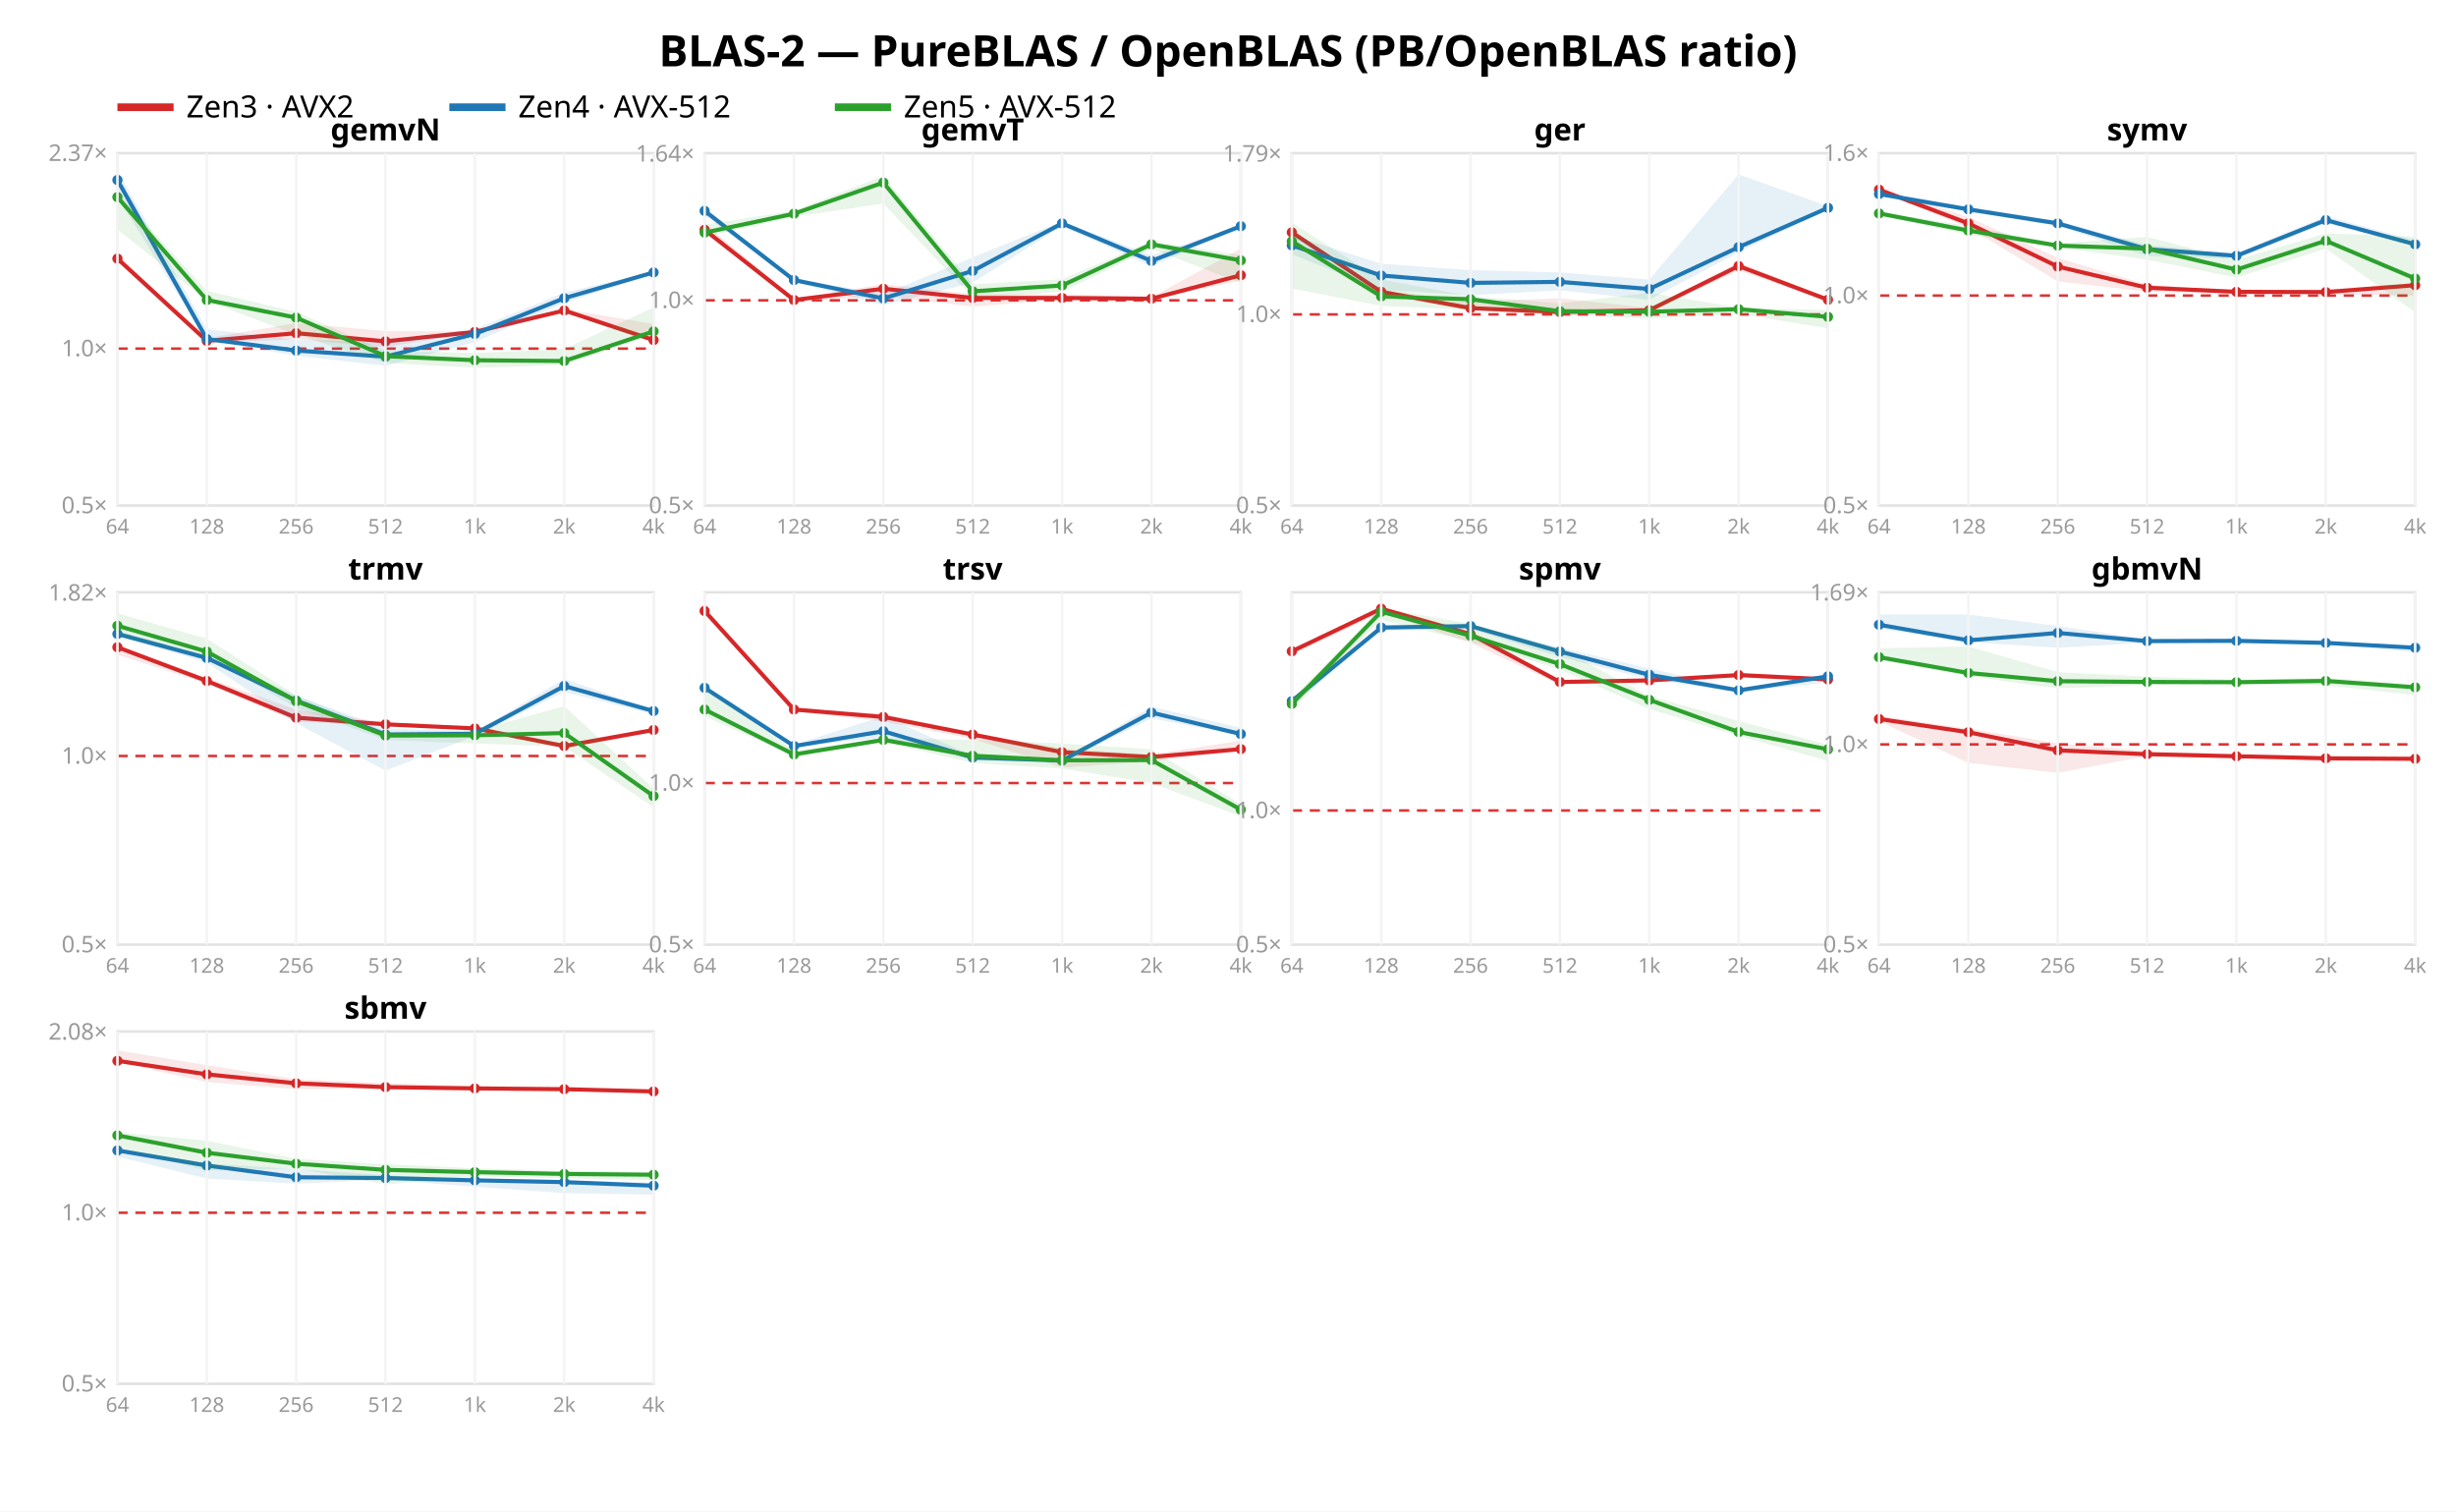
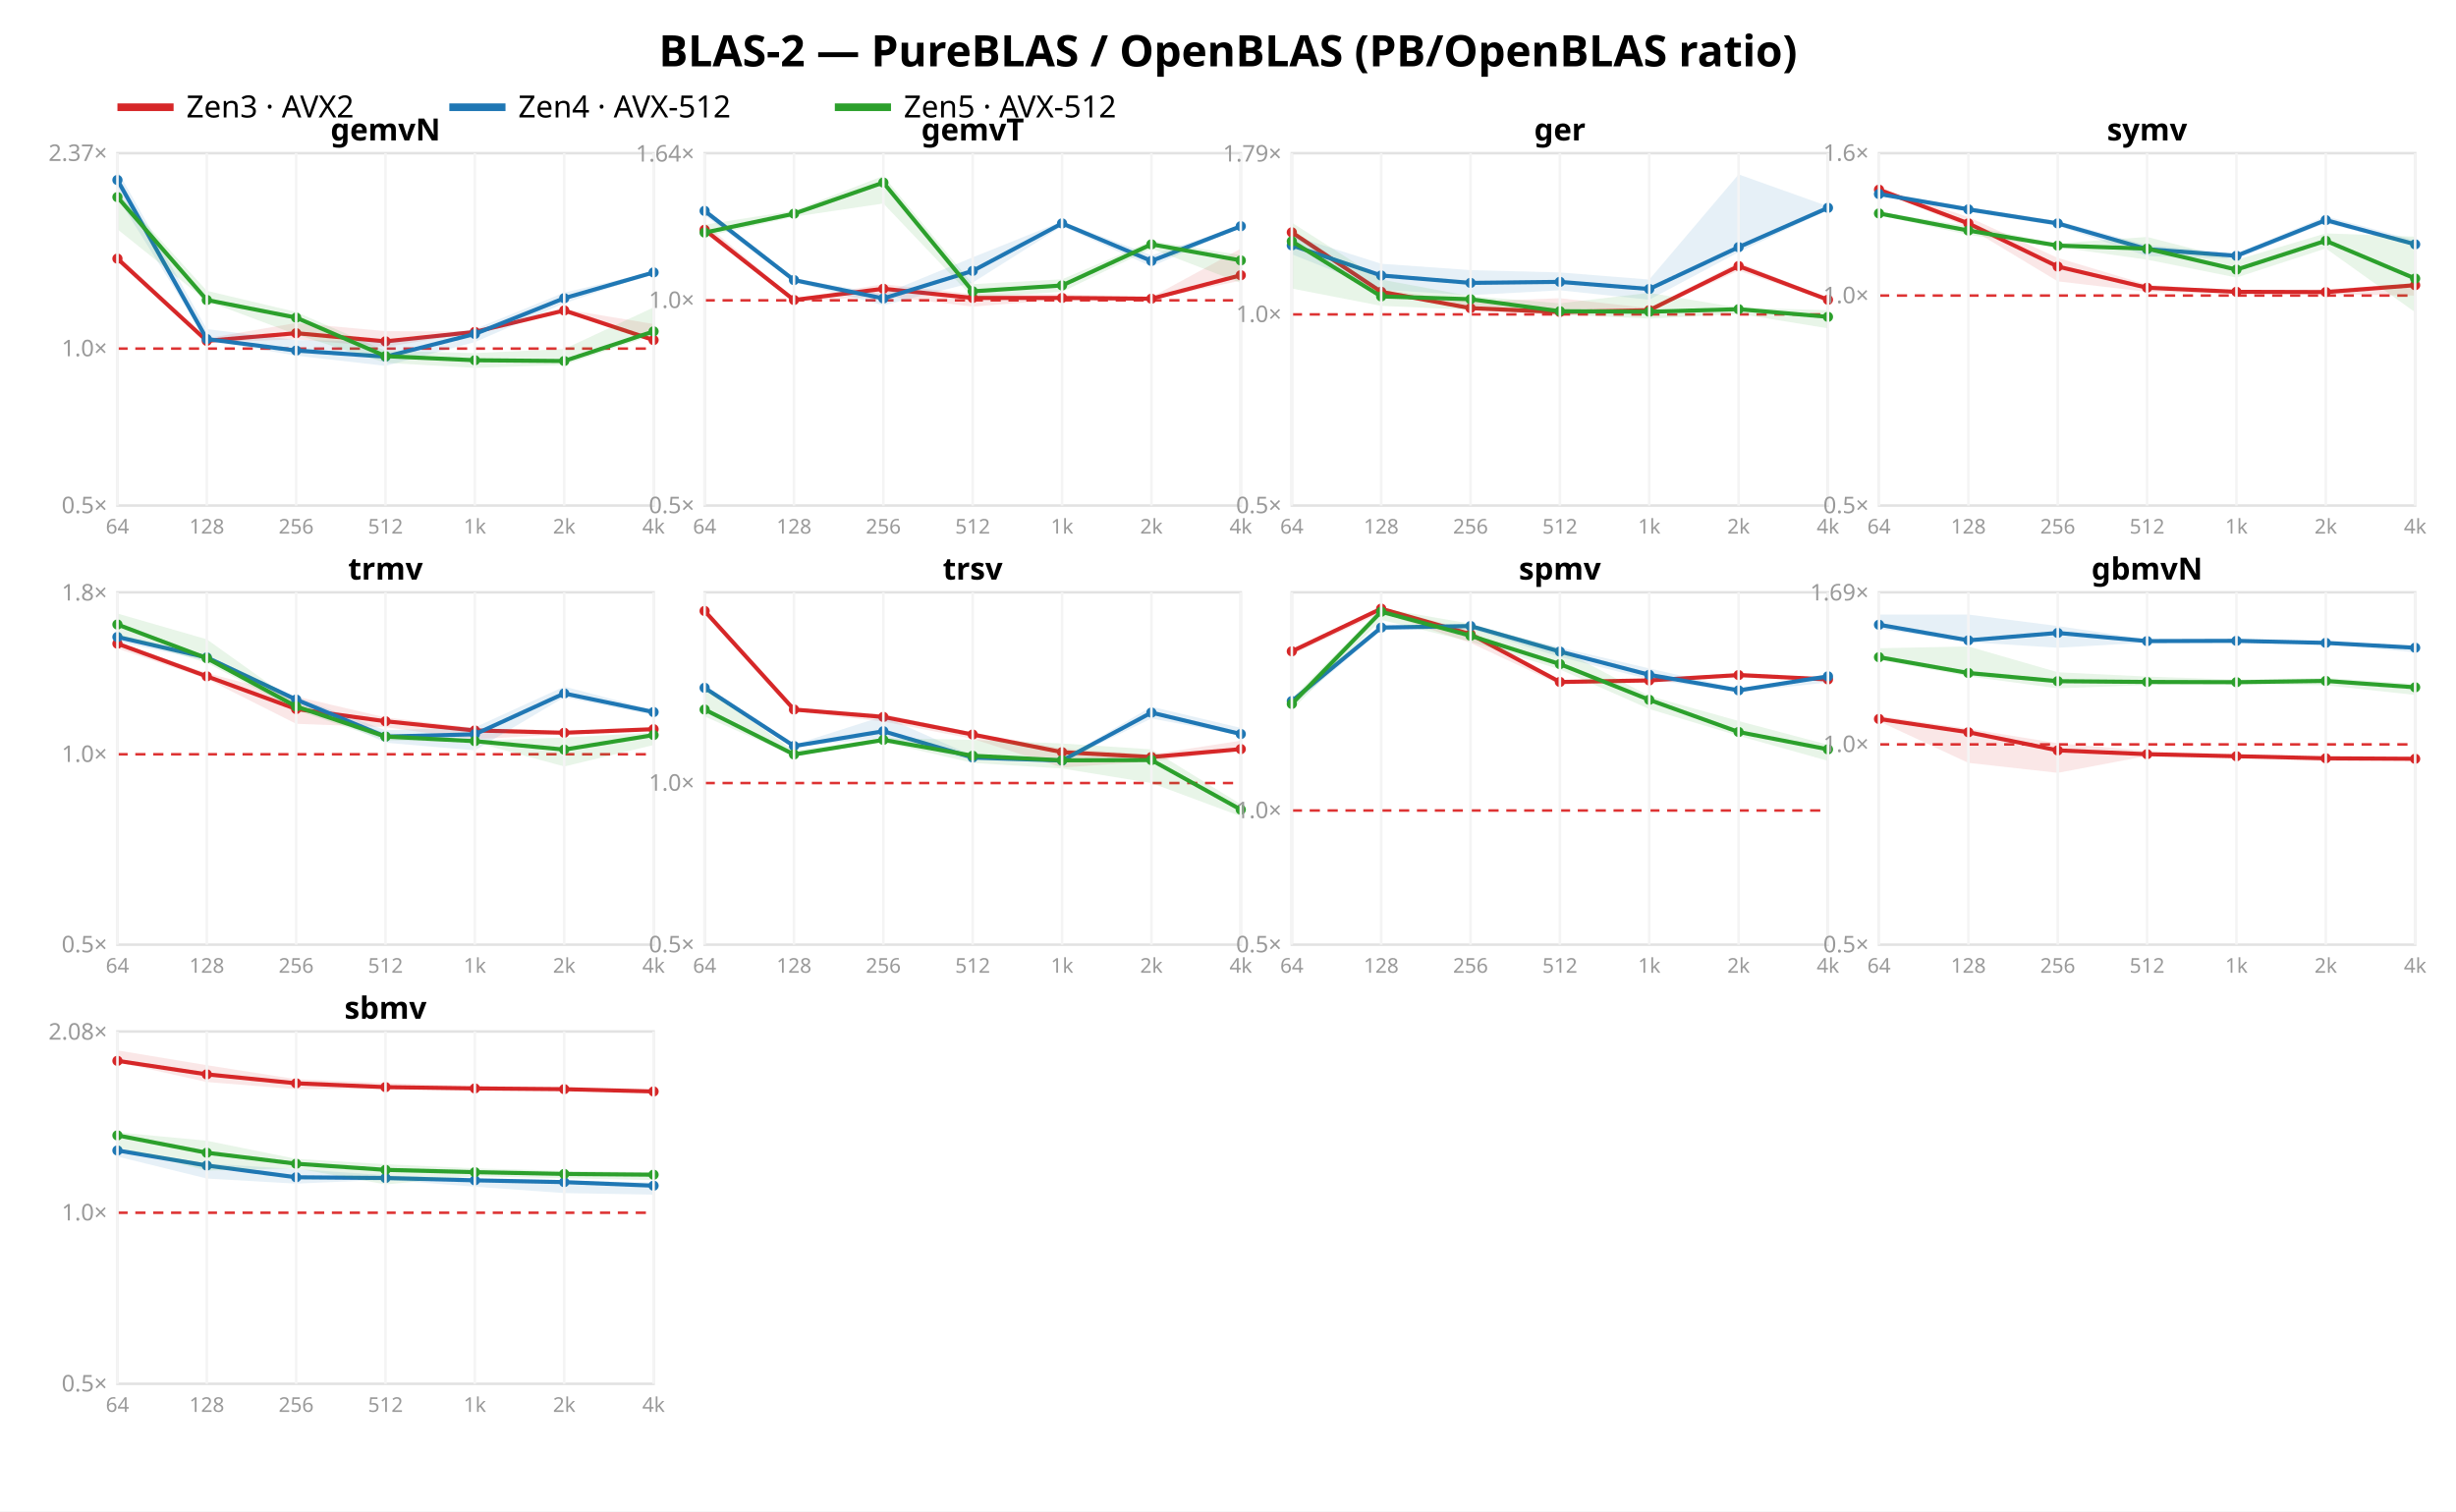
<svg xmlns="http://www.w3.org/2000/svg" width="962" height="592" font-family="sans-serif">
  <rect width="962" height="592" fill="white" />
  <text x="481.0" y="26" text-anchor="middle" font-size="17" font-weight="bold">BLAS-2 — PureBLAS / OpenBLAS (PB/OpenBLAS ratio)</text>
  <line x1="46" y1="42" x2="68" y2="42" stroke="#d62728" stroke-width="3" />
  <text x="73" y="46" font-size="12">Zen3 · AVX2</text>
  <line x1="176" y1="42" x2="198" y2="42" stroke="#1f77b4" stroke-width="3" />
  <text x="203" y="46" font-size="12">Zen4 · AVX-512</text>
  <line x1="327" y1="42" x2="349" y2="42" stroke="#2ca02c" stroke-width="3" />
  <text x="354" y="46" font-size="12">Zen5 · AVX-512</text>
  <rect x="46" y="60" width="210" height="138" fill="none" stroke="#e2e2e2" />
  <line x1="46" y1="136.54" x2="256" y2="136.54" stroke="#d33" stroke-dasharray="4 3" />
  <text x="42" y="201.0" text-anchor="end" font-size="9" fill="#999">0.5×</text>
  <text x="42" y="139.54" text-anchor="end" font-size="9" fill="#999">1.0×</text>
  <text x="42" y="63.03" text-anchor="end" font-size="9" fill="#999">2.37×</text>
  <polygon points="46.0,99.9 81.0,132.5 116.0,126.5 151.0,129.7 186.0,129.8 221.0,121.1 256.0,126.9 256.0,133.6 221.0,121.9 186.0,130.2 151.0,135.9 116.0,132.9 81.0,134.2 46.0,102.2" fill="#d62728" opacity="0.11" />
  <polyline points="46.0,101.3 81.0,133.5 116.0,130.5 151.0,133.7 186.0,130.0 221.0,121.6 256.0,133.2" fill="none" stroke="#d62728" stroke-width="1.6" />
  <circle cx="46.0" cy="101.3" r="2" fill="#d62728" />
  <circle cx="81.0" cy="133.5" r="2" fill="#d62728" />
  <circle cx="116.0" cy="130.5" r="2" fill="#d62728" />
  <circle cx="151.0" cy="133.7" r="2" fill="#d62728" />
  <circle cx="186.0" cy="130.0" r="2" fill="#d62728" />
  <circle cx="221.0" cy="121.6" r="2" fill="#d62728" />
  <circle cx="256.0" cy="133.2" r="2" fill="#d62728" />
  <polygon points="46.0,66.8 81.0,128.9 116.0,133.2 151.0,133.7 186.0,128.9 221.0,114.6 256.0,106.4 256.0,107.0 221.0,118.8 186.0,134.0 151.0,143.3 116.0,139.3 81.0,133.3 46.0,77.3" fill="#1f77b4" opacity="0.11" />
  <polyline points="46.0,70.5 81.0,132.8 116.0,137.3 151.0,139.7 186.0,130.8 221.0,116.8 256.0,106.7" fill="none" stroke="#1f77b4" stroke-width="1.6" />
  <circle cx="46.0" cy="70.5" r="2" fill="#1f77b4" />
  <circle cx="81.0" cy="132.8" r="2" fill="#1f77b4" />
  <circle cx="116.0" cy="137.3" r="2" fill="#1f77b4" />
  <circle cx="151.0" cy="139.7" r="2" fill="#1f77b4" />
  <circle cx="186.0" cy="130.8" r="2" fill="#1f77b4" />
  <circle cx="221.0" cy="116.8" r="2" fill="#1f77b4" />
  <circle cx="256.0" cy="106.7" r="2" fill="#1f77b4" />
  <polygon points="46.0,75.4 81.0,113.9 116.0,122.2 151.0,137.4 186.0,138.3 221.0,136.7 256.0,120.4 256.0,131.2 221.0,142.9 186.0,144.1 151.0,142.1 116.0,131.0 81.0,117.9 46.0,89.8" fill="#2ca02c" opacity="0.11" />
  <polyline points="46.0,77.2 81.0,117.5 116.0,124.4 151.0,139.5 186.0,141.1 221.0,141.4 256.0,129.8" fill="none" stroke="#2ca02c" stroke-width="1.6" />
  <circle cx="46.0" cy="77.2" r="2" fill="#2ca02c" />
  <circle cx="81.0" cy="117.5" r="2" fill="#2ca02c" />
  <circle cx="116.0" cy="124.4" r="2" fill="#2ca02c" />
  <circle cx="151.0" cy="139.5" r="2" fill="#2ca02c" />
  <circle cx="186.0" cy="141.1" r="2" fill="#2ca02c" />
  <circle cx="221.0" cy="141.4" r="2" fill="#2ca02c" />
  <circle cx="256.0" cy="129.8" r="2" fill="#2ca02c" />
  <text x="151.0" y="55" text-anchor="middle" font-size="12" font-weight="bold">gemvN</text>
  <line x1="46.0" y1="60" x2="46.0" y2="198" stroke="#f4f4f4" />
  <text x="46.0" y="209" text-anchor="middle" font-size="8" fill="#999">64</text>
  <line x1="81.0" y1="60" x2="81.0" y2="198" stroke="#f4f4f4" />
  <text x="81.0" y="209" text-anchor="middle" font-size="8" fill="#999">128</text>
  <line x1="116.0" y1="60" x2="116.0" y2="198" stroke="#f4f4f4" />
  <text x="116.0" y="209" text-anchor="middle" font-size="8" fill="#999">256</text>
  <line x1="151.0" y1="60" x2="151.0" y2="198" stroke="#f4f4f4" />
  <text x="151.0" y="209" text-anchor="middle" font-size="8" fill="#999">512</text>
  <line x1="186.0" y1="60" x2="186.0" y2="198" stroke="#f4f4f4" />
  <text x="186.0" y="209" text-anchor="middle" font-size="8" fill="#999">1k</text>
  <line x1="221.0" y1="60" x2="221.0" y2="198" stroke="#f4f4f4" />
  <text x="221.0" y="209" text-anchor="middle" font-size="8" fill="#999">2k</text>
  <line x1="256.0" y1="60" x2="256.0" y2="198" stroke="#f4f4f4" />
  <text x="256.0" y="209" text-anchor="middle" font-size="8" fill="#999">4k</text>
  <rect x="276" y="60" width="210" height="138" fill="none" stroke="#e2e2e2" />
  <line x1="276" y1="117.632" x2="486" y2="117.632" stroke="#d33" stroke-dasharray="4 3" />
  <text x="272" y="201.0" text-anchor="end" font-size="9" fill="#999">0.5×</text>
  <text x="272" y="120.632" text-anchor="end" font-size="9" fill="#999">1.0×</text>
  <text x="272" y="63.274" text-anchor="end" font-size="9" fill="#999">1.64×</text>
  <polygon points="276.0,87.5 311.0,116.9 346.0,111.3 381.0,115.2 416.0,115.2 451.0,116.4 486.0,97.4 486.0,109.9 451.0,117.4 416.0,117.3 381.0,120.1 346.0,115.9 311.0,118.2 276.0,91.1" fill="#d62728" opacity="0.11" />
  <polyline points="276.0,90.0 311.0,117.5 346.0,113.1 381.0,116.7 416.0,116.7 451.0,117.0 486.0,107.8" fill="none" stroke="#d62728" stroke-width="1.6" />
  <circle cx="276.0" cy="90.0" r="2" fill="#d62728" />
  <circle cx="311.0" cy="117.5" r="2" fill="#d62728" />
  <circle cx="346.0" cy="113.1" r="2" fill="#d62728" />
  <circle cx="381.0" cy="116.7" r="2" fill="#d62728" />
  <circle cx="416.0" cy="116.7" r="2" fill="#d62728" />
  <circle cx="451.0" cy="117.0" r="2" fill="#d62728" />
  <circle cx="486.0" cy="107.8" r="2" fill="#d62728" />
  <polygon points="276.0,81.5 311.0,109.0 346.0,115.2 381.0,100.8 416.0,86.7 451.0,100.0 486.0,88.3 486.0,89.0 451.0,104.4 416.0,88.6 381.0,110.7 346.0,119.6 311.0,110.5 276.0,84.3" fill="#1f77b4" opacity="0.11" />
  <polyline points="276.0,82.6 311.0,109.7 346.0,116.9 381.0,106.1 416.0,87.5 451.0,102.2 486.0,88.6" fill="none" stroke="#1f77b4" stroke-width="1.6" />
  <circle cx="276.0" cy="82.6" r="2" fill="#1f77b4" />
  <circle cx="311.0" cy="109.7" r="2" fill="#1f77b4" />
  <circle cx="346.0" cy="116.9" r="2" fill="#1f77b4" />
  <circle cx="381.0" cy="106.1" r="2" fill="#1f77b4" />
  <circle cx="416.0" cy="87.5" r="2" fill="#1f77b4" />
  <circle cx="451.0" cy="102.2" r="2" fill="#1f77b4" />
  <circle cx="486.0" cy="88.6" r="2" fill="#1f77b4" />
  <polygon points="276.0,88.0 311.0,82.5 346.0,68.9 381.0,111.3 416.0,109.4 451.0,94.4 486.0,99.9 486.0,110.8 451.0,97.4 416.0,114.3 381.0,116.5 346.0,79.7 311.0,84.9 276.0,92.7" fill="#2ca02c" opacity="0.11" />
  <polyline points="276.0,91.1 311.0,83.7 346.0,71.5 381.0,114.1 416.0,111.8 451.0,95.7 486.0,102.0" fill="none" stroke="#2ca02c" stroke-width="1.6" />
  <circle cx="276.0" cy="91.1" r="2" fill="#2ca02c" />
  <circle cx="311.0" cy="83.7" r="2" fill="#2ca02c" />
  <circle cx="346.0" cy="71.5" r="2" fill="#2ca02c" />
  <circle cx="381.0" cy="114.1" r="2" fill="#2ca02c" />
  <circle cx="416.0" cy="111.8" r="2" fill="#2ca02c" />
  <circle cx="451.0" cy="95.7" r="2" fill="#2ca02c" />
  <circle cx="486.0" cy="102.0" r="2" fill="#2ca02c" />
  <text x="381.0" y="55" text-anchor="middle" font-size="12" font-weight="bold">gemvT</text>
  <line x1="276.0" y1="60" x2="276.0" y2="198" stroke="#f4f4f4" />
  <text x="276.0" y="209" text-anchor="middle" font-size="8" fill="#999">64</text>
  <line x1="311.0" y1="60" x2="311.0" y2="198" stroke="#f4f4f4" />
  <text x="311.0" y="209" text-anchor="middle" font-size="8" fill="#999">128</text>
  <line x1="346.0" y1="60" x2="346.0" y2="198" stroke="#f4f4f4" />
  <text x="346.0" y="209" text-anchor="middle" font-size="8" fill="#999">256</text>
  <line x1="381.0" y1="60" x2="381.0" y2="198" stroke="#f4f4f4" />
  <text x="381.0" y="209" text-anchor="middle" font-size="8" fill="#999">512</text>
  <line x1="416.0" y1="60" x2="416.0" y2="198" stroke="#f4f4f4" />
  <text x="416.0" y="209" text-anchor="middle" font-size="8" fill="#999">1k</text>
  <line x1="451.0" y1="60" x2="451.0" y2="198" stroke="#f4f4f4" />
  <text x="451.0" y="209" text-anchor="middle" font-size="8" fill="#999">2k</text>
  <line x1="486.0" y1="60" x2="486.0" y2="198" stroke="#f4f4f4" />
  <text x="486.0" y="209" text-anchor="middle" font-size="8" fill="#999">4k</text>
  <rect x="506" y="60" width="210" height="138" fill="none" stroke="#e2e2e2" />
  <line x1="506" y1="123.143" x2="716" y2="123.143" stroke="#d33" stroke-dasharray="4 3" />
  <text x="502" y="201.0" text-anchor="end" font-size="9" fill="#999">0.5×</text>
  <text x="502" y="126.143" text-anchor="end" font-size="9" fill="#999">1.0×</text>
  <text x="502" y="63.266" text-anchor="end" font-size="9" fill="#999">1.79×</text>
  <polygon points="506.0,90.3 541.0,113.4 576.0,118.1 611.0,116.8 646.0,120.7 681.0,102.7 716.0,116.8 716.0,118.0 681.0,106.0 646.0,122.0 611.0,123.6 576.0,121.5 541.0,114.9 506.0,92.2" fill="#d62728" opacity="0.11" />
  <polyline points="506.0,91.0 541.0,114.3 576.0,120.7 611.0,122.2 646.0,121.5 681.0,104.2 716.0,117.4" fill="none" stroke="#d62728" stroke-width="1.6" />
  <circle cx="506.0" cy="91.0" r="2" fill="#d62728" />
  <circle cx="541.0" cy="114.3" r="2" fill="#d62728" />
  <circle cx="576.0" cy="120.7" r="2" fill="#d62728" />
  <circle cx="611.0" cy="122.2" r="2" fill="#d62728" />
  <circle cx="646.0" cy="121.5" r="2" fill="#d62728" />
  <circle cx="681.0" cy="104.2" r="2" fill="#d62728" />
  <circle cx="716.0" cy="117.4" r="2" fill="#d62728" />
  <polygon points="506.0,92.2 541.0,103.3 576.0,105.8 611.0,106.7 646.0,109.5 681.0,68.3 716.0,80.8 716.0,82.2 681.0,98.8 646.0,117.4 611.0,113.7 576.0,115.6 541.0,113.5 506.0,99.6" fill="#1f77b4" opacity="0.11" />
  <polyline points="506.0,96.1 541.0,107.9 576.0,110.8 611.0,110.4 646.0,113.2 681.0,96.8 716.0,81.4" fill="none" stroke="#1f77b4" stroke-width="1.6" />
  <circle cx="506.0" cy="96.1" r="2" fill="#1f77b4" />
  <circle cx="541.0" cy="107.9" r="2" fill="#1f77b4" />
  <circle cx="576.0" cy="110.8" r="2" fill="#1f77b4" />
  <circle cx="611.0" cy="110.4" r="2" fill="#1f77b4" />
  <circle cx="646.0" cy="113.2" r="2" fill="#1f77b4" />
  <circle cx="681.0" cy="96.8" r="2" fill="#1f77b4" />
  <circle cx="716.0" cy="81.4" r="2" fill="#1f77b4" />
  <polygon points="506.0,87.2 541.0,109.5 576.0,116.0 611.0,118.8 646.0,114.7 681.0,120.5 716.0,121.5 716.0,128.6 681.0,122.9 646.0,124.8 611.0,123.2 576.0,121.3 541.0,119.8 506.0,113.0" fill="#2ca02c" opacity="0.11" />
  <polyline points="506.0,94.5 541.0,116.1 576.0,117.2 611.0,121.9 646.0,122.1 681.0,121.1 716.0,124.1" fill="none" stroke="#2ca02c" stroke-width="1.6" />
  <circle cx="506.0" cy="94.5" r="2" fill="#2ca02c" />
  <circle cx="541.0" cy="116.1" r="2" fill="#2ca02c" />
  <circle cx="576.0" cy="117.2" r="2" fill="#2ca02c" />
  <circle cx="611.0" cy="121.9" r="2" fill="#2ca02c" />
  <circle cx="646.0" cy="122.1" r="2" fill="#2ca02c" />
  <circle cx="681.0" cy="121.1" r="2" fill="#2ca02c" />
  <circle cx="716.0" cy="124.1" r="2" fill="#2ca02c" />
  <text x="611.0" y="55" text-anchor="middle" font-size="12" font-weight="bold">ger</text>
  <line x1="506.0" y1="60" x2="506.0" y2="198" stroke="#f4f4f4" />
  <text x="506.0" y="209" text-anchor="middle" font-size="8" fill="#999">64</text>
  <line x1="541.0" y1="60" x2="541.0" y2="198" stroke="#f4f4f4" />
  <text x="541.0" y="209" text-anchor="middle" font-size="8" fill="#999">128</text>
  <line x1="576.0" y1="60" x2="576.0" y2="198" stroke="#f4f4f4" />
  <text x="576.0" y="209" text-anchor="middle" font-size="8" fill="#999">256</text>
  <line x1="611.0" y1="60" x2="611.0" y2="198" stroke="#f4f4f4" />
  <text x="611.0" y="209" text-anchor="middle" font-size="8" fill="#999">512</text>
  <line x1="646.0" y1="60" x2="646.0" y2="198" stroke="#f4f4f4" />
  <text x="646.0" y="209" text-anchor="middle" font-size="8" fill="#999">1k</text>
  <line x1="681.0" y1="60" x2="681.0" y2="198" stroke="#f4f4f4" />
  <text x="681.0" y="209" text-anchor="middle" font-size="8" fill="#999">2k</text>
  <line x1="716.0" y1="60" x2="716.0" y2="198" stroke="#f4f4f4" />
  <text x="716.0" y="209" text-anchor="middle" font-size="8" fill="#999">4k</text>
  <rect x="736" y="60" width="210" height="138" fill="none" stroke="#e2e2e2" />
  <line x1="736" y1="115.763" x2="946" y2="115.763" stroke="#d33" stroke-dasharray="4 3" />
  <text x="732" y="201.0" text-anchor="end" font-size="9" fill="#999">0.5×</text>
  <text x="732" y="118.763" text-anchor="end" font-size="9" fill="#999">1.0×</text>
  <text x="732" y="63.0" text-anchor="end" font-size="9" fill="#999">1.6×</text>
  <polygon points="736.0,73.4 771.0,85.0 806.0,101.0 841.0,111.5 876.0,113.8 911.0,113.3 946.0,111.0 946.0,115.8 911.0,115.2 876.0,115.1 841.0,114.3 806.0,110.2 771.0,89.1 736.0,74.9" fill="#d62728" opacity="0.11" />
  <polyline points="736.0,74.3 771.0,87.5 806.0,104.4 841.0,112.7 876.0,114.3 911.0,114.4 946.0,111.7" fill="none" stroke="#d62728" stroke-width="1.6" />
  <circle cx="736.0" cy="74.3" r="2" fill="#d62728" />
  <circle cx="771.0" cy="87.5" r="2" fill="#d62728" />
  <circle cx="806.0" cy="104.4" r="2" fill="#d62728" />
  <circle cx="841.0" cy="112.7" r="2" fill="#d62728" />
  <circle cx="876.0" cy="114.3" r="2" fill="#d62728" />
  <circle cx="911.0" cy="114.4" r="2" fill="#d62728" />
  <circle cx="946.0" cy="111.7" r="2" fill="#d62728" />
  <polygon points="736.0,75.2 771.0,81.2 806.0,86.5 841.0,96.0 876.0,99.2 911.0,84.7 946.0,94.1 946.0,96.3 911.0,87.4 876.0,101.4 841.0,100.3 806.0,88.5 771.0,82.9 736.0,76.6" fill="#1f77b4" opacity="0.11" />
  <polyline points="736.0,76.0 771.0,82.0 806.0,87.5 841.0,97.6 876.0,100.2 911.0,86.2 946.0,95.7" fill="none" stroke="#1f77b4" stroke-width="1.6" />
  <circle cx="736.0" cy="76.0" r="2" fill="#1f77b4" />
  <circle cx="771.0" cy="82.0" r="2" fill="#1f77b4" />
  <circle cx="806.0" cy="87.5" r="2" fill="#1f77b4" />
  <circle cx="841.0" cy="97.6" r="2" fill="#1f77b4" />
  <circle cx="876.0" cy="100.2" r="2" fill="#1f77b4" />
  <circle cx="911.0" cy="86.2" r="2" fill="#1f77b4" />
  <circle cx="946.0" cy="95.7" r="2" fill="#1f77b4" />
  <polygon points="736.0,82.9 771.0,88.6 806.0,95.3 841.0,92.8 876.0,101.8 911.0,91.4 946.0,92.7 946.0,122.3 911.0,97.3 876.0,108.7 841.0,101.7 806.0,96.8 771.0,92.0 736.0,84.3" fill="#2ca02c" opacity="0.11" />
  <polyline points="736.0,83.6 771.0,90.3 806.0,96.2 841.0,97.4 876.0,105.6 911.0,94.3 946.0,109.1" fill="none" stroke="#2ca02c" stroke-width="1.6" />
  <circle cx="736.0" cy="83.6" r="2" fill="#2ca02c" />
  <circle cx="771.0" cy="90.3" r="2" fill="#2ca02c" />
  <circle cx="806.0" cy="96.2" r="2" fill="#2ca02c" />
  <circle cx="841.0" cy="97.4" r="2" fill="#2ca02c" />
  <circle cx="876.0" cy="105.6" r="2" fill="#2ca02c" />
  <circle cx="911.0" cy="94.3" r="2" fill="#2ca02c" />
  <circle cx="946.0" cy="109.1" r="2" fill="#2ca02c" />
  <text x="841.0" y="55" text-anchor="middle" font-size="12" font-weight="bold">symv</text>
  <line x1="736.0" y1="60" x2="736.0" y2="198" stroke="#f4f4f4" />
  <text x="736.0" y="209" text-anchor="middle" font-size="8" fill="#999">64</text>
  <line x1="771.0" y1="60" x2="771.0" y2="198" stroke="#f4f4f4" />
  <text x="771.0" y="209" text-anchor="middle" font-size="8" fill="#999">128</text>
  <line x1="806.0" y1="60" x2="806.0" y2="198" stroke="#f4f4f4" />
  <text x="806.0" y="209" text-anchor="middle" font-size="8" fill="#999">256</text>
  <line x1="841.0" y1="60" x2="841.0" y2="198" stroke="#f4f4f4" />
  <text x="841.0" y="209" text-anchor="middle" font-size="8" fill="#999">512</text>
  <line x1="876.0" y1="60" x2="876.0" y2="198" stroke="#f4f4f4" />
  <text x="876.0" y="209" text-anchor="middle" font-size="8" fill="#999">1k</text>
  <line x1="911.0" y1="60" x2="911.0" y2="198" stroke="#f4f4f4" />
  <text x="911.0" y="209" text-anchor="middle" font-size="8" fill="#999">2k</text>
  <line x1="946.0" y1="60" x2="946.0" y2="198" stroke="#f4f4f4" />
  <text x="946.0" y="209" text-anchor="middle" font-size="8" fill="#999">4k</text>
  <rect x="46" y="232" width="210" height="138" fill="none" stroke="#e2e2e2" />
-   <line x1="46" y1="296.095" x2="256" y2="296.095" stroke="#d33" stroke-dasharray="4 3" />
+   <line x1="46" y1="295.43" x2="256" y2="295.43" stroke="#d33" stroke-dasharray="4 3" />
  <text x="42" y="373.0" text-anchor="end" font-size="9" fill="#999">0.5×</text>
-   <text x="42" y="299.095" text-anchor="end" font-size="9" fill="#999">1.0×</text>
-   <text x="42" y="235.246" text-anchor="end" font-size="9" fill="#999">1.82×</text>
-   <polygon points="46.0,253.0 81.0,265.4 116.0,278.0 151.0,282.9 186.0,284.9 221.0,291.9 256.0,285.6 256.0,286.3 221.0,292.5 186.0,286.0 151.0,284.4 116.0,282.6 81.0,267.8 46.0,256.4" fill="#d62728" opacity="0.11" />
-   <polyline points="46.0,253.5 81.0,266.7 116.0,281.1 151.0,283.7 186.0,285.3 221.0,292.2 256.0,285.9" fill="none" stroke="#d62728" stroke-width="1.6" />
-   <circle cx="46.0" cy="253.5" r="2" fill="#d62728" />
-   <circle cx="81.0" cy="266.7" r="2" fill="#d62728" />
-   <circle cx="116.0" cy="281.1" r="2" fill="#d62728" />
-   <circle cx="151.0" cy="283.7" r="2" fill="#d62728" />
-   <circle cx="186.0" cy="285.3" r="2" fill="#d62728" />
-   <circle cx="221.0" cy="292.2" r="2" fill="#d62728" />
-   <circle cx="256.0" cy="285.9" r="2" fill="#d62728" />
-   <polygon points="46.0,247.1 81.0,256.7 116.0,272.4 151.0,285.3 186.0,286.6 221.0,265.9 256.0,278.0 256.0,279.8 221.0,271.0 186.0,288.3 151.0,301.8 116.0,283.3 81.0,259.4 46.0,249.4" fill="#1f77b4" opacity="0.11" />
-   <polyline points="46.0,248.3 81.0,257.7 116.0,274.4 151.0,287.7 186.0,287.4 221.0,268.7 256.0,278.5" fill="none" stroke="#1f77b4" stroke-width="1.6" />
-   <circle cx="46.0" cy="248.3" r="2" fill="#1f77b4" />
-   <circle cx="81.0" cy="257.7" r="2" fill="#1f77b4" />
-   <circle cx="116.0" cy="274.4" r="2" fill="#1f77b4" />
-   <circle cx="151.0" cy="287.7" r="2" fill="#1f77b4" />
-   <circle cx="186.0" cy="287.4" r="2" fill="#1f77b4" />
-   <circle cx="221.0" cy="268.7" r="2" fill="#1f77b4" />
-   <circle cx="256.0" cy="278.5" r="2" fill="#1f77b4" />
-   <polygon points="46.0,240.2 81.0,250.2 116.0,272.4 151.0,286.5 186.0,286.3 221.0,276.6 256.0,308.9 256.0,316.2 221.0,292.4 186.0,291.2 151.0,289.8 116.0,277.2 81.0,256.9 46.0,249.2" fill="#2ca02c" opacity="0.11" />
-   <polyline points="46.0,245.1 81.0,255.2 116.0,274.6 151.0,288.1 186.0,288.0 221.0,287.1 256.0,311.8" fill="none" stroke="#2ca02c" stroke-width="1.6" />
-   <circle cx="46.0" cy="245.1" r="2" fill="#2ca02c" />
-   <circle cx="81.0" cy="255.2" r="2" fill="#2ca02c" />
-   <circle cx="116.0" cy="274.6" r="2" fill="#2ca02c" />
-   <circle cx="151.0" cy="288.1" r="2" fill="#2ca02c" />
-   <circle cx="186.0" cy="288.0" r="2" fill="#2ca02c" />
-   <circle cx="221.0" cy="287.1" r="2" fill="#2ca02c" />
-   <circle cx="256.0" cy="311.8" r="2" fill="#2ca02c" />
+   <text x="42" y="298.43" text-anchor="end" font-size="9" fill="#999">1.0×</text>
+   <text x="42" y="235.195" text-anchor="end" font-size="9" fill="#999">1.8×</text>
+   <polygon points="46.0,251.4 81.0,263.6 116.0,272.8 151.0,281.0 186.0,285.1 221.0,286.5 256.0,285.1 256.0,285.8 221.0,287.5 186.0,289.6 151.0,284.8 116.0,283.5 81.0,265.9 46.0,254.0" fill="#d62728" opacity="0.11" />
+   <polyline points="46.0,252.1 81.0,264.9 116.0,277.7 151.0,282.5 186.0,286.1 221.0,287.0 256.0,285.6" fill="none" stroke="#d62728" stroke-width="1.6" />
+   <circle cx="46.0" cy="252.1" r="2" fill="#d62728" />
+   <circle cx="81.0" cy="264.9" r="2" fill="#d62728" />
+   <circle cx="116.0" cy="277.7" r="2" fill="#d62728" />
+   <circle cx="151.0" cy="282.5" r="2" fill="#d62728" />
+   <circle cx="186.0" cy="286.1" r="2" fill="#d62728" />
+   <circle cx="221.0" cy="287.0" r="2" fill="#d62728" />
+   <circle cx="256.0" cy="285.6" r="2" fill="#d62728" />
+   <polygon points="46.0,248.4 81.0,256.6 116.0,273.0 151.0,286.0 186.0,284.9 221.0,268.9 256.0,278.1 256.0,280.1 221.0,273.1 186.0,293.9 151.0,290.9 116.0,275.2 81.0,258.8 46.0,251.3" fill="#1f77b4" opacity="0.11" />
+   <polyline points="46.0,249.5 81.0,257.5 116.0,274.0 151.0,288.5 186.0,287.6 221.0,271.6 256.0,278.9" fill="none" stroke="#1f77b4" stroke-width="1.6" />
+   <circle cx="46.0" cy="249.5" r="2" fill="#1f77b4" />
+   <circle cx="81.0" cy="257.5" r="2" fill="#1f77b4" />
+   <circle cx="116.0" cy="274.0" r="2" fill="#1f77b4" />
+   <circle cx="151.0" cy="288.5" r="2" fill="#1f77b4" />
+   <circle cx="186.0" cy="287.6" r="2" fill="#1f77b4" />
+   <circle cx="221.0" cy="271.6" r="2" fill="#1f77b4" />
+   <circle cx="256.0" cy="278.9" r="2" fill="#1f77b4" />
+   <polygon points="46.0,240.3 81.0,250.4 116.0,275.4 151.0,287.1 186.0,290.0 221.0,288.9 256.0,286.9 256.0,291.8 221.0,300.2 186.0,290.7 151.0,290.0 116.0,278.2 81.0,259.6 46.0,249.0" fill="#2ca02c" opacity="0.11" />
+   <polyline points="46.0,244.6 81.0,257.8 116.0,276.7 151.0,288.5 186.0,290.3 221.0,293.6 256.0,287.9" fill="none" stroke="#2ca02c" stroke-width="1.6" />
+   <circle cx="46.0" cy="244.6" r="2" fill="#2ca02c" />
+   <circle cx="81.0" cy="257.8" r="2" fill="#2ca02c" />
+   <circle cx="116.0" cy="276.7" r="2" fill="#2ca02c" />
+   <circle cx="151.0" cy="288.5" r="2" fill="#2ca02c" />
+   <circle cx="186.0" cy="290.3" r="2" fill="#2ca02c" />
+   <circle cx="221.0" cy="293.6" r="2" fill="#2ca02c" />
+   <circle cx="256.0" cy="287.9" r="2" fill="#2ca02c" />
  <text x="151.0" y="227" text-anchor="middle" font-size="12" font-weight="bold">trmv</text>
  <line x1="46.0" y1="232" x2="46.0" y2="370" stroke="#f4f4f4" />
  <text x="46.0" y="381" text-anchor="middle" font-size="8" fill="#999">64</text>
  <line x1="81.0" y1="232" x2="81.0" y2="370" stroke="#f4f4f4" />
  <text x="81.0" y="381" text-anchor="middle" font-size="8" fill="#999">128</text>
  <line x1="116.0" y1="232" x2="116.0" y2="370" stroke="#f4f4f4" />
  <text x="116.0" y="381" text-anchor="middle" font-size="8" fill="#999">256</text>
  <line x1="151.0" y1="232" x2="151.0" y2="370" stroke="#f4f4f4" />
  <text x="151.0" y="381" text-anchor="middle" font-size="8" fill="#999">512</text>
  <line x1="186.0" y1="232" x2="186.0" y2="370" stroke="#f4f4f4" />
  <text x="186.0" y="381" text-anchor="middle" font-size="8" fill="#999">1k</text>
  <line x1="221.0" y1="232" x2="221.0" y2="370" stroke="#f4f4f4" />
  <text x="221.0" y="381" text-anchor="middle" font-size="8" fill="#999">2k</text>
  <line x1="256.0" y1="232" x2="256.0" y2="370" stroke="#f4f4f4" />
  <text x="256.0" y="381" text-anchor="middle" font-size="8" fill="#999">4k</text>
  <rect x="276" y="232" width="210" height="138" fill="none" stroke="#e2e2e2" />
  <line x1="276" y1="306.695" x2="486" y2="306.695" stroke="#d33" stroke-dasharray="4 3" />
  <text x="272" y="373.0" text-anchor="end" font-size="9" fill="#999">0.5×</text>
  <text x="272" y="309.695" text-anchor="end" font-size="9" fill="#999">1.0×</text>
  <polygon points="276.0,239.0 311.0,277.5 346.0,279.6 381.0,286.9 416.0,293.2 451.0,295.5 486.0,290.1 486.0,294.1 451.0,298.2 416.0,300.6 381.0,289.4 346.0,282.6 311.0,278.7 276.0,240.3" fill="#d62728" opacity="0.11" />
  <polyline points="276.0,239.3 311.0,277.9 346.0,280.8 381.0,287.7 416.0,294.6 451.0,296.5 486.0,293.4" fill="none" stroke="#d62728" stroke-width="1.6" />
  <circle cx="276.0" cy="239.3" r="2" fill="#d62728" />
  <circle cx="311.0" cy="277.9" r="2" fill="#d62728" />
  <circle cx="346.0" cy="280.8" r="2" fill="#d62728" />
  <circle cx="381.0" cy="287.7" r="2" fill="#d62728" />
  <circle cx="416.0" cy="294.6" r="2" fill="#d62728" />
  <circle cx="451.0" cy="296.5" r="2" fill="#d62728" />
  <circle cx="486.0" cy="293.4" r="2" fill="#d62728" />
  <polygon points="276.0,268.8 311.0,291.7 346.0,280.5 381.0,296.0 416.0,297.3 451.0,276.8 486.0,285.1 486.0,288.0 451.0,281.4 416.0,298.5 381.0,297.8 346.0,289.0 311.0,292.5 276.0,270.5" fill="#1f77b4" opacity="0.11" />
  <polyline points="276.0,269.4 311.0,292.2 346.0,286.4 381.0,296.7 416.0,297.9 451.0,279.1 486.0,287.5" fill="none" stroke="#1f77b4" stroke-width="1.6" />
  <circle cx="276.0" cy="269.4" r="2" fill="#1f77b4" />
  <circle cx="311.0" cy="292.2" r="2" fill="#1f77b4" />
  <circle cx="346.0" cy="286.4" r="2" fill="#1f77b4" />
  <circle cx="381.0" cy="296.7" r="2" fill="#1f77b4" />
  <circle cx="416.0" cy="297.9" r="2" fill="#1f77b4" />
  <circle cx="451.0" cy="279.1" r="2" fill="#1f77b4" />
  <circle cx="486.0" cy="287.5" r="2" fill="#1f77b4" />
  <polygon points="276.0,269.3 311.0,294.0 346.0,289.1 381.0,289.8 416.0,291.2 451.0,293.5 486.0,315.0 486.0,319.7 451.0,306.7 416.0,301.0 381.0,298.8 346.0,290.7 311.0,296.1 276.0,280.6" fill="#2ca02c" opacity="0.11" />
  <polyline points="276.0,277.9 311.0,295.5 346.0,289.8 381.0,296.0 416.0,297.8 451.0,297.7 486.0,317.1" fill="none" stroke="#2ca02c" stroke-width="1.6" />
  <circle cx="276.0" cy="277.9" r="2" fill="#2ca02c" />
  <circle cx="311.0" cy="295.5" r="2" fill="#2ca02c" />
  <circle cx="346.0" cy="289.8" r="2" fill="#2ca02c" />
  <circle cx="381.0" cy="296.0" r="2" fill="#2ca02c" />
  <circle cx="416.0" cy="297.8" r="2" fill="#2ca02c" />
  <circle cx="451.0" cy="297.7" r="2" fill="#2ca02c" />
  <circle cx="486.0" cy="317.1" r="2" fill="#2ca02c" />
  <text x="381.0" y="227" text-anchor="middle" font-size="12" font-weight="bold">trsv</text>
  <line x1="276.0" y1="232" x2="276.0" y2="370" stroke="#f4f4f4" />
  <text x="276.0" y="381" text-anchor="middle" font-size="8" fill="#999">64</text>
  <line x1="311.0" y1="232" x2="311.0" y2="370" stroke="#f4f4f4" />
  <text x="311.0" y="381" text-anchor="middle" font-size="8" fill="#999">128</text>
  <line x1="346.0" y1="232" x2="346.0" y2="370" stroke="#f4f4f4" />
  <text x="346.0" y="381" text-anchor="middle" font-size="8" fill="#999">256</text>
  <line x1="381.0" y1="232" x2="381.0" y2="370" stroke="#f4f4f4" />
  <text x="381.0" y="381" text-anchor="middle" font-size="8" fill="#999">512</text>
  <line x1="416.0" y1="232" x2="416.0" y2="370" stroke="#f4f4f4" />
  <text x="416.0" y="381" text-anchor="middle" font-size="8" fill="#999">1k</text>
  <line x1="451.0" y1="232" x2="451.0" y2="370" stroke="#f4f4f4" />
  <text x="451.0" y="381" text-anchor="middle" font-size="8" fill="#999">2k</text>
  <line x1="486.0" y1="232" x2="486.0" y2="370" stroke="#f4f4f4" />
  <text x="486.0" y="381" text-anchor="middle" font-size="8" fill="#999">4k</text>
  <rect x="506" y="232" width="210" height="138" fill="none" stroke="#e2e2e2" />
  <line x1="506" y1="317.45" x2="716" y2="317.45" stroke="#d33" stroke-dasharray="4 3" />
  <text x="502" y="373.0" text-anchor="end" font-size="9" fill="#999">0.5×</text>
  <text x="502" y="320.45" text-anchor="end" font-size="9" fill="#999">1.0×</text>
  <polygon points="506.0,254.1 541.0,237.8 576.0,247.0 611.0,266.4 646.0,266.0 681.0,263.6 716.0,265.7 716.0,267.0 681.0,265.3 646.0,267.0 611.0,268.2 576.0,251.8 541.0,240.0 506.0,256.4" fill="#d62728" opacity="0.11" />
  <polyline points="506.0,255.1 541.0,238.4 576.0,248.4 611.0,267.1 646.0,266.5 681.0,264.4 716.0,266.1" fill="none" stroke="#d62728" stroke-width="1.6" />
  <circle cx="506.0" cy="255.1" r="2" fill="#d62728" />
  <circle cx="541.0" cy="238.4" r="2" fill="#d62728" />
  <circle cx="576.0" cy="248.4" r="2" fill="#d62728" />
  <circle cx="611.0" cy="267.1" r="2" fill="#d62728" />
  <circle cx="646.0" cy="266.5" r="2" fill="#d62728" />
  <circle cx="681.0" cy="264.4" r="2" fill="#d62728" />
  <circle cx="716.0" cy="266.1" r="2" fill="#d62728" />
  <polygon points="506.0,273.7 541.0,244.7 576.0,244.7 611.0,253.6 646.0,261.8 681.0,269.7 716.0,264.1 716.0,267.3 681.0,271.0 646.0,266.1 611.0,257.3 576.0,246.3 541.0,246.9 506.0,276.5" fill="#1f77b4" opacity="0.11" />
  <polyline points="506.0,274.6 541.0,245.8 576.0,245.2 611.0,255.2 646.0,264.3 681.0,270.4 716.0,264.9" fill="none" stroke="#1f77b4" stroke-width="1.6" />
  <circle cx="506.0" cy="274.6" r="2" fill="#1f77b4" />
  <circle cx="541.0" cy="245.8" r="2" fill="#1f77b4" />
  <circle cx="576.0" cy="245.2" r="2" fill="#1f77b4" />
  <circle cx="611.0" cy="255.2" r="2" fill="#1f77b4" />
  <circle cx="646.0" cy="264.3" r="2" fill="#1f77b4" />
  <circle cx="681.0" cy="270.4" r="2" fill="#1f77b4" />
  <circle cx="716.0" cy="264.9" r="2" fill="#1f77b4" />
  <polygon points="506.0,273.6 541.0,238.2 576.0,244.3 611.0,254.1 646.0,272.6 681.0,282.4 716.0,291.7 716.0,298.0 681.0,288.2 646.0,277.7 611.0,262.2 576.0,251.3 541.0,242.8 506.0,278.1" fill="#2ca02c" opacity="0.11" />
  <polyline points="506.0,275.7 541.0,239.6 576.0,249.0 611.0,260.1 646.0,274.1 681.0,286.7 716.0,293.5" fill="none" stroke="#2ca02c" stroke-width="1.6" />
  <circle cx="506.0" cy="275.7" r="2" fill="#2ca02c" />
  <circle cx="541.0" cy="239.6" r="2" fill="#2ca02c" />
  <circle cx="576.0" cy="249.0" r="2" fill="#2ca02c" />
  <circle cx="611.0" cy="260.1" r="2" fill="#2ca02c" />
  <circle cx="646.0" cy="274.1" r="2" fill="#2ca02c" />
  <circle cx="681.0" cy="286.7" r="2" fill="#2ca02c" />
  <circle cx="716.0" cy="293.5" r="2" fill="#2ca02c" />
  <text x="611.0" y="227" text-anchor="middle" font-size="12" font-weight="bold">spmv</text>
  <line x1="506.0" y1="232" x2="506.0" y2="370" stroke="#f4f4f4" />
  <text x="506.0" y="381" text-anchor="middle" font-size="8" fill="#999">64</text>
  <line x1="541.0" y1="232" x2="541.0" y2="370" stroke="#f4f4f4" />
  <text x="541.0" y="381" text-anchor="middle" font-size="8" fill="#999">128</text>
  <line x1="576.0" y1="232" x2="576.0" y2="370" stroke="#f4f4f4" />
  <text x="576.0" y="381" text-anchor="middle" font-size="8" fill="#999">256</text>
  <line x1="611.0" y1="232" x2="611.0" y2="370" stroke="#f4f4f4" />
  <text x="611.0" y="381" text-anchor="middle" font-size="8" fill="#999">512</text>
  <line x1="646.0" y1="232" x2="646.0" y2="370" stroke="#f4f4f4" />
  <text x="646.0" y="381" text-anchor="middle" font-size="8" fill="#999">1k</text>
  <line x1="681.0" y1="232" x2="681.0" y2="370" stroke="#f4f4f4" />
  <text x="681.0" y="381" text-anchor="middle" font-size="8" fill="#999">2k</text>
  <line x1="716.0" y1="232" x2="716.0" y2="370" stroke="#f4f4f4" />
  <text x="716.0" y="381" text-anchor="middle" font-size="8" fill="#999">4k</text>
  <rect x="736" y="232" width="210" height="138" fill="none" stroke="#e2e2e2" />
  <line x1="736" y1="291.556" x2="946" y2="291.556" stroke="#d33" stroke-dasharray="4 3" />
  <text x="732" y="373.0" text-anchor="end" font-size="9" fill="#999">0.5×</text>
  <text x="732" y="294.556" text-anchor="end" font-size="9" fill="#999">1.0×</text>
  <text x="732" y="235.172" text-anchor="end" font-size="9" fill="#999">1.69×</text>
  <polygon points="736.0,280.4 771.0,285.4 806.0,291.1 841.0,294.1 876.0,295.8 911.0,296.6 946.0,296.7 946.0,297.8 911.0,298.3 876.0,296.5 841.0,296.1 806.0,302.7 771.0,298.8 736.0,282.5" fill="#d62728" opacity="0.11" />
  <polyline points="736.0,281.6 771.0,286.8 806.0,293.9 841.0,295.4 876.0,296.2 911.0,297.0 946.0,297.2" fill="none" stroke="#d62728" stroke-width="1.6" />
  <circle cx="736.0" cy="281.6" r="2" fill="#d62728" />
  <circle cx="771.0" cy="286.8" r="2" fill="#d62728" />
  <circle cx="806.0" cy="293.9" r="2" fill="#d62728" />
  <circle cx="841.0" cy="295.4" r="2" fill="#d62728" />
  <circle cx="876.0" cy="296.2" r="2" fill="#d62728" />
  <circle cx="911.0" cy="297.0" r="2" fill="#d62728" />
  <circle cx="946.0" cy="297.2" r="2" fill="#d62728" />
  <polygon points="736.0,240.7 771.0,240.7 806.0,245.2 841.0,250.4 876.0,250.3 911.0,251.3 946.0,253.0 946.0,255.5 911.0,252.4 876.0,251.6 841.0,251.7 806.0,253.7 771.0,251.5 736.0,246.3" fill="#1f77b4" opacity="0.11" />
  <polyline points="736.0,244.7 771.0,250.8 806.0,247.9 841.0,251.1 876.0,251.0 911.0,251.8 946.0,253.7" fill="none" stroke="#1f77b4" stroke-width="1.6" />
  <circle cx="736.0" cy="244.7" r="2" fill="#1f77b4" />
  <circle cx="771.0" cy="250.8" r="2" fill="#1f77b4" />
  <circle cx="806.0" cy="247.9" r="2" fill="#1f77b4" />
  <circle cx="841.0" cy="251.1" r="2" fill="#1f77b4" />
  <circle cx="876.0" cy="251.0" r="2" fill="#1f77b4" />
  <circle cx="911.0" cy="251.8" r="2" fill="#1f77b4" />
  <circle cx="946.0" cy="253.7" r="2" fill="#1f77b4" />
  <polygon points="736.0,253.9 771.0,253.2 806.0,263.3 841.0,265.0 876.0,266.2 911.0,265.5 946.0,267.9 946.0,272.2 911.0,268.4 876.0,267.9 841.0,268.3 806.0,269.6 771.0,264.9 736.0,258.5" fill="#2ca02c" opacity="0.11" />
  <polyline points="736.0,257.4 771.0,263.6 806.0,266.8 841.0,267.1 876.0,267.2 911.0,266.7 946.0,269.2" fill="none" stroke="#2ca02c" stroke-width="1.6" />
  <circle cx="736.0" cy="257.4" r="2" fill="#2ca02c" />
  <circle cx="771.0" cy="263.6" r="2" fill="#2ca02c" />
  <circle cx="806.0" cy="266.8" r="2" fill="#2ca02c" />
  <circle cx="841.0" cy="267.1" r="2" fill="#2ca02c" />
  <circle cx="876.0" cy="267.2" r="2" fill="#2ca02c" />
  <circle cx="911.0" cy="266.7" r="2" fill="#2ca02c" />
  <circle cx="946.0" cy="269.2" r="2" fill="#2ca02c" />
  <text x="841.0" y="227" text-anchor="middle" font-size="12" font-weight="bold">gbmvN</text>
  <line x1="736.0" y1="232" x2="736.0" y2="370" stroke="#f4f4f4" />
  <text x="736.0" y="381" text-anchor="middle" font-size="8" fill="#999">64</text>
  <line x1="771.0" y1="232" x2="771.0" y2="370" stroke="#f4f4f4" />
  <text x="771.0" y="381" text-anchor="middle" font-size="8" fill="#999">128</text>
  <line x1="806.0" y1="232" x2="806.0" y2="370" stroke="#f4f4f4" />
  <text x="806.0" y="381" text-anchor="middle" font-size="8" fill="#999">256</text>
  <line x1="841.0" y1="232" x2="841.0" y2="370" stroke="#f4f4f4" />
  <text x="841.0" y="381" text-anchor="middle" font-size="8" fill="#999">512</text>
  <line x1="876.0" y1="232" x2="876.0" y2="370" stroke="#f4f4f4" />
  <text x="876.0" y="381" text-anchor="middle" font-size="8" fill="#999">1k</text>
  <line x1="911.0" y1="232" x2="911.0" y2="370" stroke="#f4f4f4" />
  <text x="911.0" y="381" text-anchor="middle" font-size="8" fill="#999">2k</text>
  <line x1="946.0" y1="232" x2="946.0" y2="370" stroke="#f4f4f4" />
  <text x="946.0" y="381" text-anchor="middle" font-size="8" fill="#999">4k</text>
  <rect x="46" y="404" width="210" height="138" fill="none" stroke="#e2e2e2" />
  <line x1="46" y1="474.996" x2="256" y2="474.996" stroke="#d33" stroke-dasharray="4 3" />
  <text x="42" y="545.0" text-anchor="end" font-size="9" fill="#999">0.5×</text>
  <text x="42" y="477.996" text-anchor="end" font-size="9" fill="#999">1.0×</text>
  <text x="42" y="407.201" text-anchor="end" font-size="9" fill="#999">2.08×</text>
  <polygon points="46.0,411.4 81.0,417.2 116.0,422.7 151.0,424.2 186.0,425.3 221.0,426.3 256.0,427.1 256.0,427.7 221.0,426.8 186.0,426.6 151.0,426.5 116.0,426.6 81.0,423.8 46.0,416.0" fill="#d62728" opacity="0.11" />
  <polyline points="46.0,415.5 81.0,420.8 116.0,424.3 151.0,425.8 186.0,426.3 221.0,426.6 256.0,427.5" fill="none" stroke="#d62728" stroke-width="1.6" />
  <circle cx="46.0" cy="415.5" r="2" fill="#d62728" />
  <circle cx="81.0" cy="420.8" r="2" fill="#d62728" />
  <circle cx="116.0" cy="424.3" r="2" fill="#d62728" />
  <circle cx="151.0" cy="425.8" r="2" fill="#d62728" />
  <circle cx="186.0" cy="426.3" r="2" fill="#d62728" />
  <circle cx="221.0" cy="426.6" r="2" fill="#d62728" />
  <circle cx="256.0" cy="427.5" r="2" fill="#d62728" />
  <polygon points="46.0,450.1 81.0,455.7 116.0,457.9 151.0,460.3 186.0,462.0 221.0,462.6 256.0,463.1 256.0,467.9 221.0,467.3 186.0,464.8 151.0,462.1 116.0,463.6 81.0,461.6 46.0,453.0" fill="#1f77b4" opacity="0.11" />
  <polyline points="46.0,450.6 81.0,456.5 116.0,461.1 151.0,461.4 186.0,462.3 221.0,463.0 256.0,464.4" fill="none" stroke="#1f77b4" stroke-width="1.6" />
  <circle cx="46.0" cy="450.6" r="2" fill="#1f77b4" />
  <circle cx="81.0" cy="456.5" r="2" fill="#1f77b4" />
  <circle cx="116.0" cy="461.1" r="2" fill="#1f77b4" />
  <circle cx="151.0" cy="461.4" r="2" fill="#1f77b4" />
  <circle cx="186.0" cy="462.3" r="2" fill="#1f77b4" />
  <circle cx="221.0" cy="463.0" r="2" fill="#1f77b4" />
  <circle cx="256.0" cy="464.4" r="2" fill="#1f77b4" />
  <polygon points="46.0,443.5 81.0,446.8 116.0,453.9 151.0,456.0 186.0,457.6 221.0,458.6 256.0,459.1 256.0,462.2 221.0,461.5 186.0,460.7 151.0,463.9 116.0,457.6 81.0,458.5 46.0,449.5" fill="#2ca02c" opacity="0.11" />
  <polyline points="46.0,444.7 81.0,451.5 116.0,455.8 151.0,458.2 186.0,459.1 221.0,459.8 256.0,460.1" fill="none" stroke="#2ca02c" stroke-width="1.6" />
  <circle cx="46.0" cy="444.7" r="2" fill="#2ca02c" />
  <circle cx="81.0" cy="451.5" r="2" fill="#2ca02c" />
  <circle cx="116.0" cy="455.8" r="2" fill="#2ca02c" />
  <circle cx="151.0" cy="458.2" r="2" fill="#2ca02c" />
  <circle cx="186.0" cy="459.1" r="2" fill="#2ca02c" />
  <circle cx="221.0" cy="459.8" r="2" fill="#2ca02c" />
  <circle cx="256.0" cy="460.1" r="2" fill="#2ca02c" />
  <text x="151.0" y="399" text-anchor="middle" font-size="12" font-weight="bold">sbmv</text>
  <line x1="46.0" y1="404" x2="46.0" y2="542" stroke="#f4f4f4" />
  <text x="46.0" y="553" text-anchor="middle" font-size="8" fill="#999">64</text>
  <line x1="81.0" y1="404" x2="81.0" y2="542" stroke="#f4f4f4" />
  <text x="81.0" y="553" text-anchor="middle" font-size="8" fill="#999">128</text>
  <line x1="116.0" y1="404" x2="116.0" y2="542" stroke="#f4f4f4" />
  <text x="116.0" y="553" text-anchor="middle" font-size="8" fill="#999">256</text>
  <line x1="151.0" y1="404" x2="151.0" y2="542" stroke="#f4f4f4" />
  <text x="151.0" y="553" text-anchor="middle" font-size="8" fill="#999">512</text>
  <line x1="186.0" y1="404" x2="186.0" y2="542" stroke="#f4f4f4" />
  <text x="186.0" y="553" text-anchor="middle" font-size="8" fill="#999">1k</text>
  <line x1="221.0" y1="404" x2="221.0" y2="542" stroke="#f4f4f4" />
  <text x="221.0" y="553" text-anchor="middle" font-size="8" fill="#999">2k</text>
  <line x1="256.0" y1="404" x2="256.0" y2="542" stroke="#f4f4f4" />
  <text x="256.0" y="553" text-anchor="middle" font-size="8" fill="#999">4k</text>
</svg>
